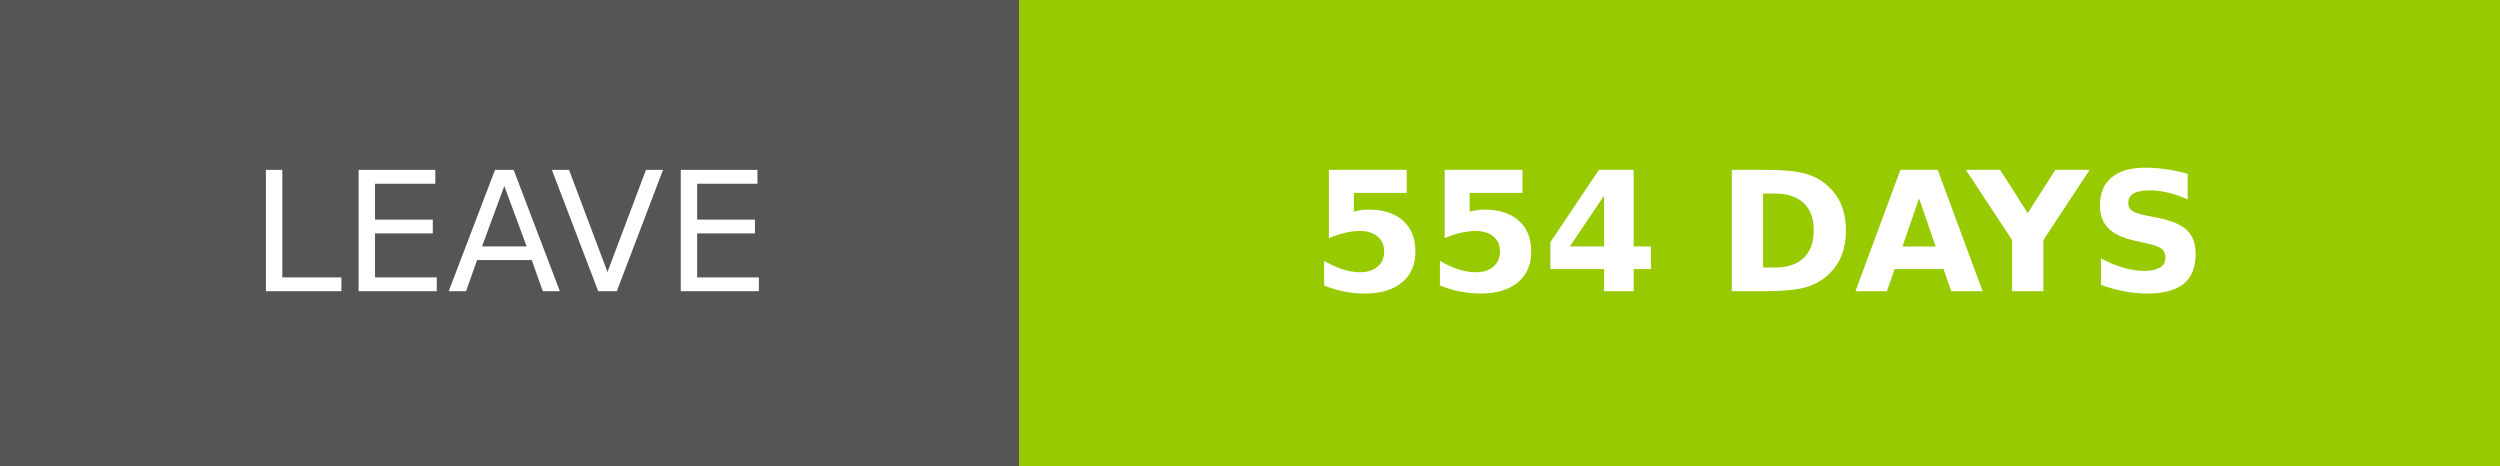
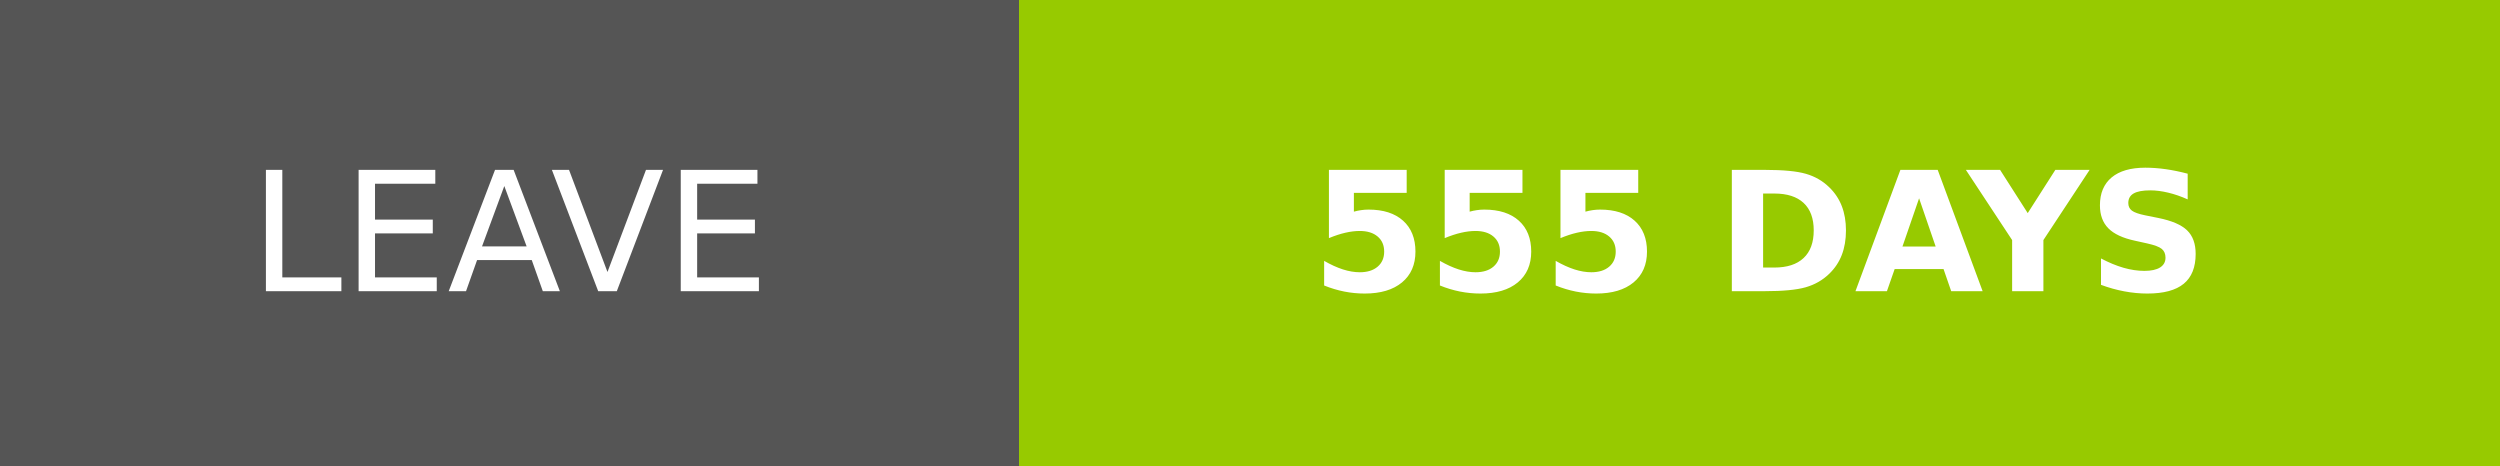
- <svg xmlns="http://www.w3.org/2000/svg" width="150.25" height="28" role="img" aria-label="LEAVE: 554 DAYS">
+ <svg xmlns="http://www.w3.org/2000/svg" width="150.25" height="28" role="img" aria-label="LEAVE: 555 DAYS">
  <g shape-rendering="crispEdges">
    <rect width="61.25" height="28" fill="#555" />
    <rect x="61.25" width="89" height="28" fill="#97ca00" />
  </g>
  <g fill="#fff" text-anchor="middle" font-family="Verdana,Geneva,DejaVu Sans,sans-serif" text-rendering="geometricPrecision" font-size="100">
    <text transform="scale(.1)" x="306.25" y="175" textLength="372.5" fill="#fff">LEAVE</text>
-     <text transform="scale(.1)" x="1057.5" y="175" textLength="650" fill="#fff" font-weight="bold">554 DAYS</text>
+     <text transform="scale(.1)" x="1057.5" y="175" textLength="650" fill="#fff" font-weight="bold">555 DAYS</text>
  </g>
</svg>
